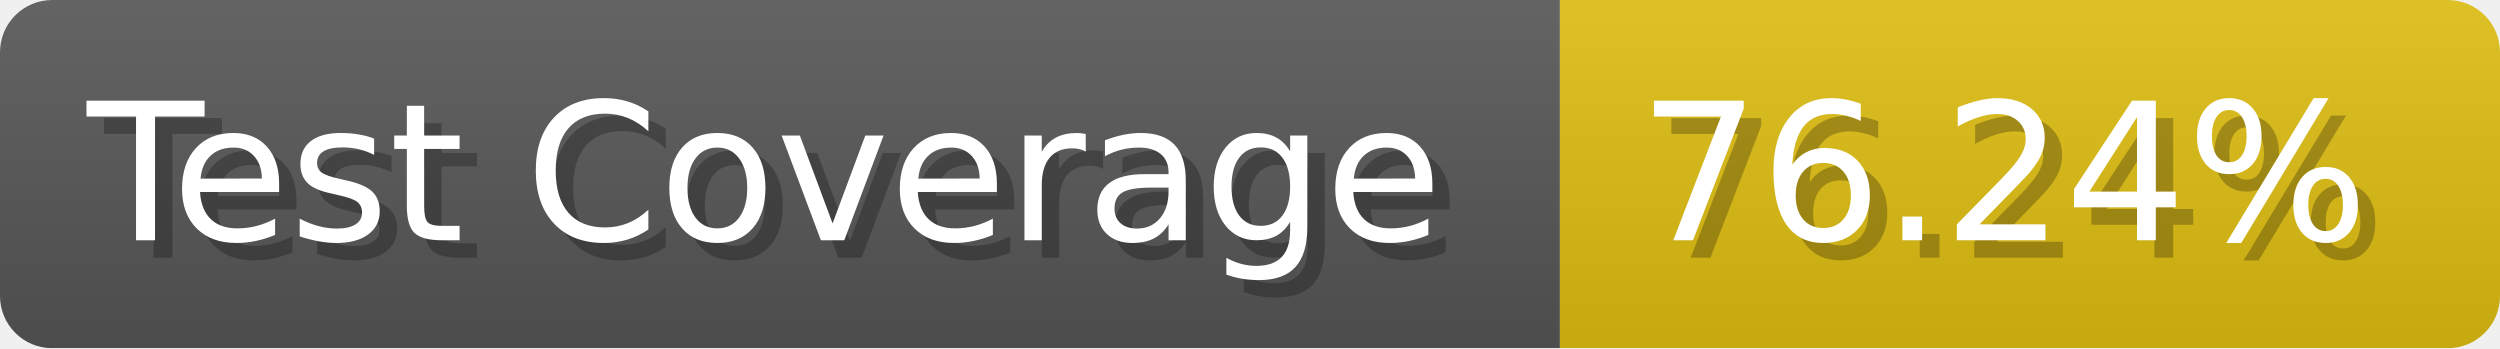
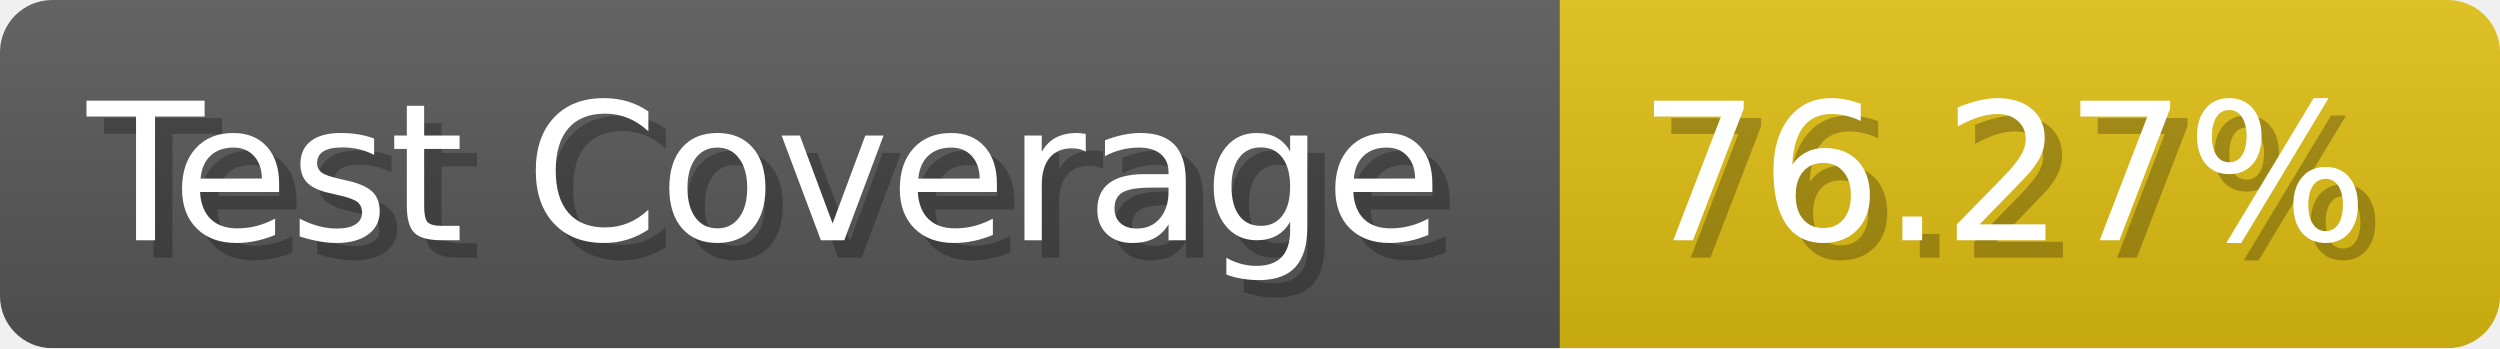
- <svg xmlns="http://www.w3.org/2000/svg" width="143.6" height="20" viewBox="0 0 1436 200" role="img" aria-label="Test Coverage: 76.24%">
+ <svg xmlns="http://www.w3.org/2000/svg" width="143.6" height="20" viewBox="0 0 1436 200" role="img" aria-label="Test Coverage: 76.27%">
  <linearGradient id="a" x2="0" y2="100%">
    <stop offset="0" stop-opacity=".1" stop-color="#EEE" />
    <stop offset="1" stop-opacity=".1" />
  </linearGradient>
  <mask id="m">
    <rect width="1436" height="200" rx="30" fill="#FFF" />
  </mask>
  <g mask="url(#m)">
    <rect width="896" height="200" fill="#555" />
    <rect width="540" height="200" fill="#DB1" x="896" />
    <rect width="1436" height="200" fill="url(#a)" />
  </g>
  <g aria-hidden="true" fill="#fff" text-anchor="start" font-family="Verdana,DejaVu Sans,sans-serif" font-size="110">
    <text x="60" y="148" textLength="796" fill="#000" opacity="0.25">Test Coverage</text>
    <text x="50" y="138" textLength="796">Test Coverage</text>
-     <text x="951" y="148" textLength="440" fill="#000" opacity="0.25">76.24%</text>
-     <text x="941" y="138" textLength="440">76.24%</text>
+     <text x="951" y="148" textLength="440" fill="#000" opacity="0.25">76.27%</text>
+     <text x="941" y="138" textLength="440">76.27%</text>
  </g>
</svg>
